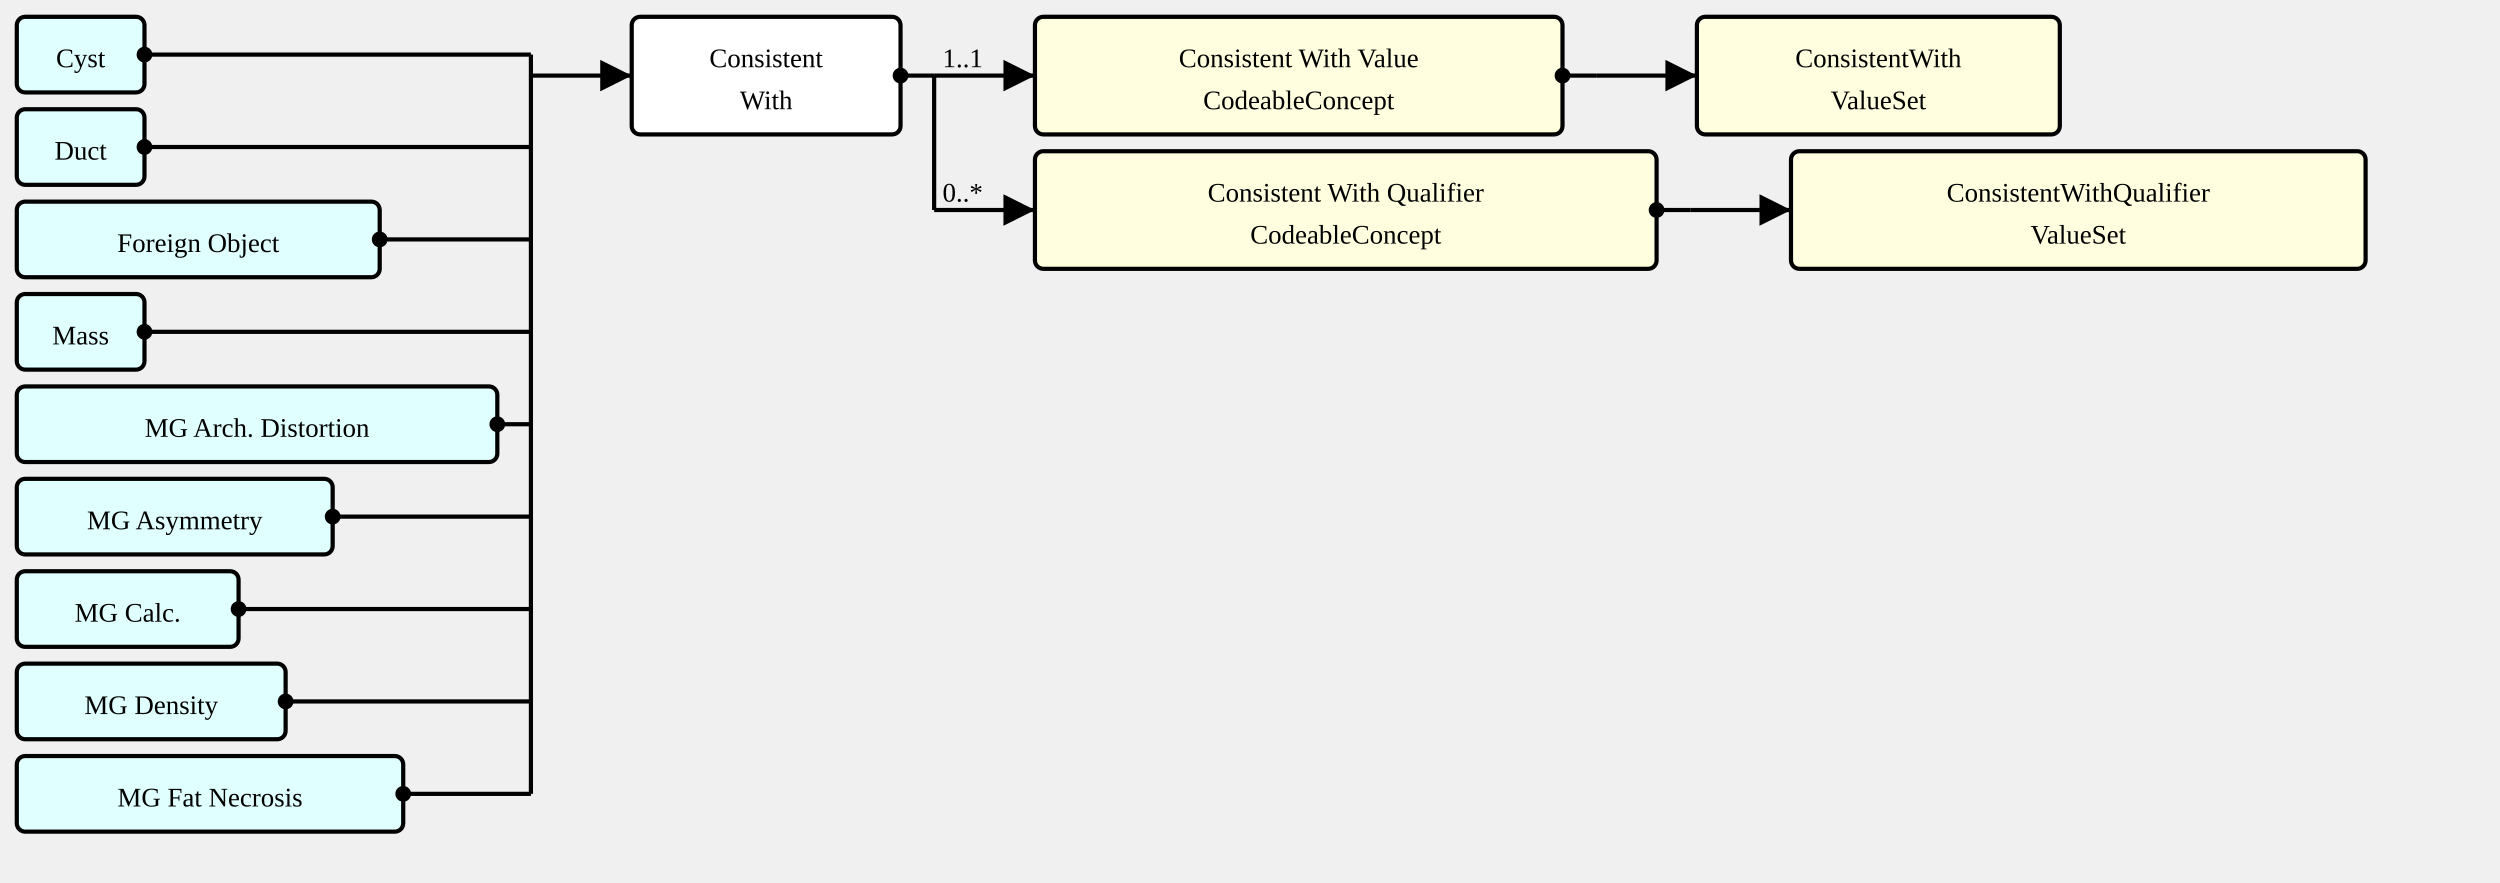
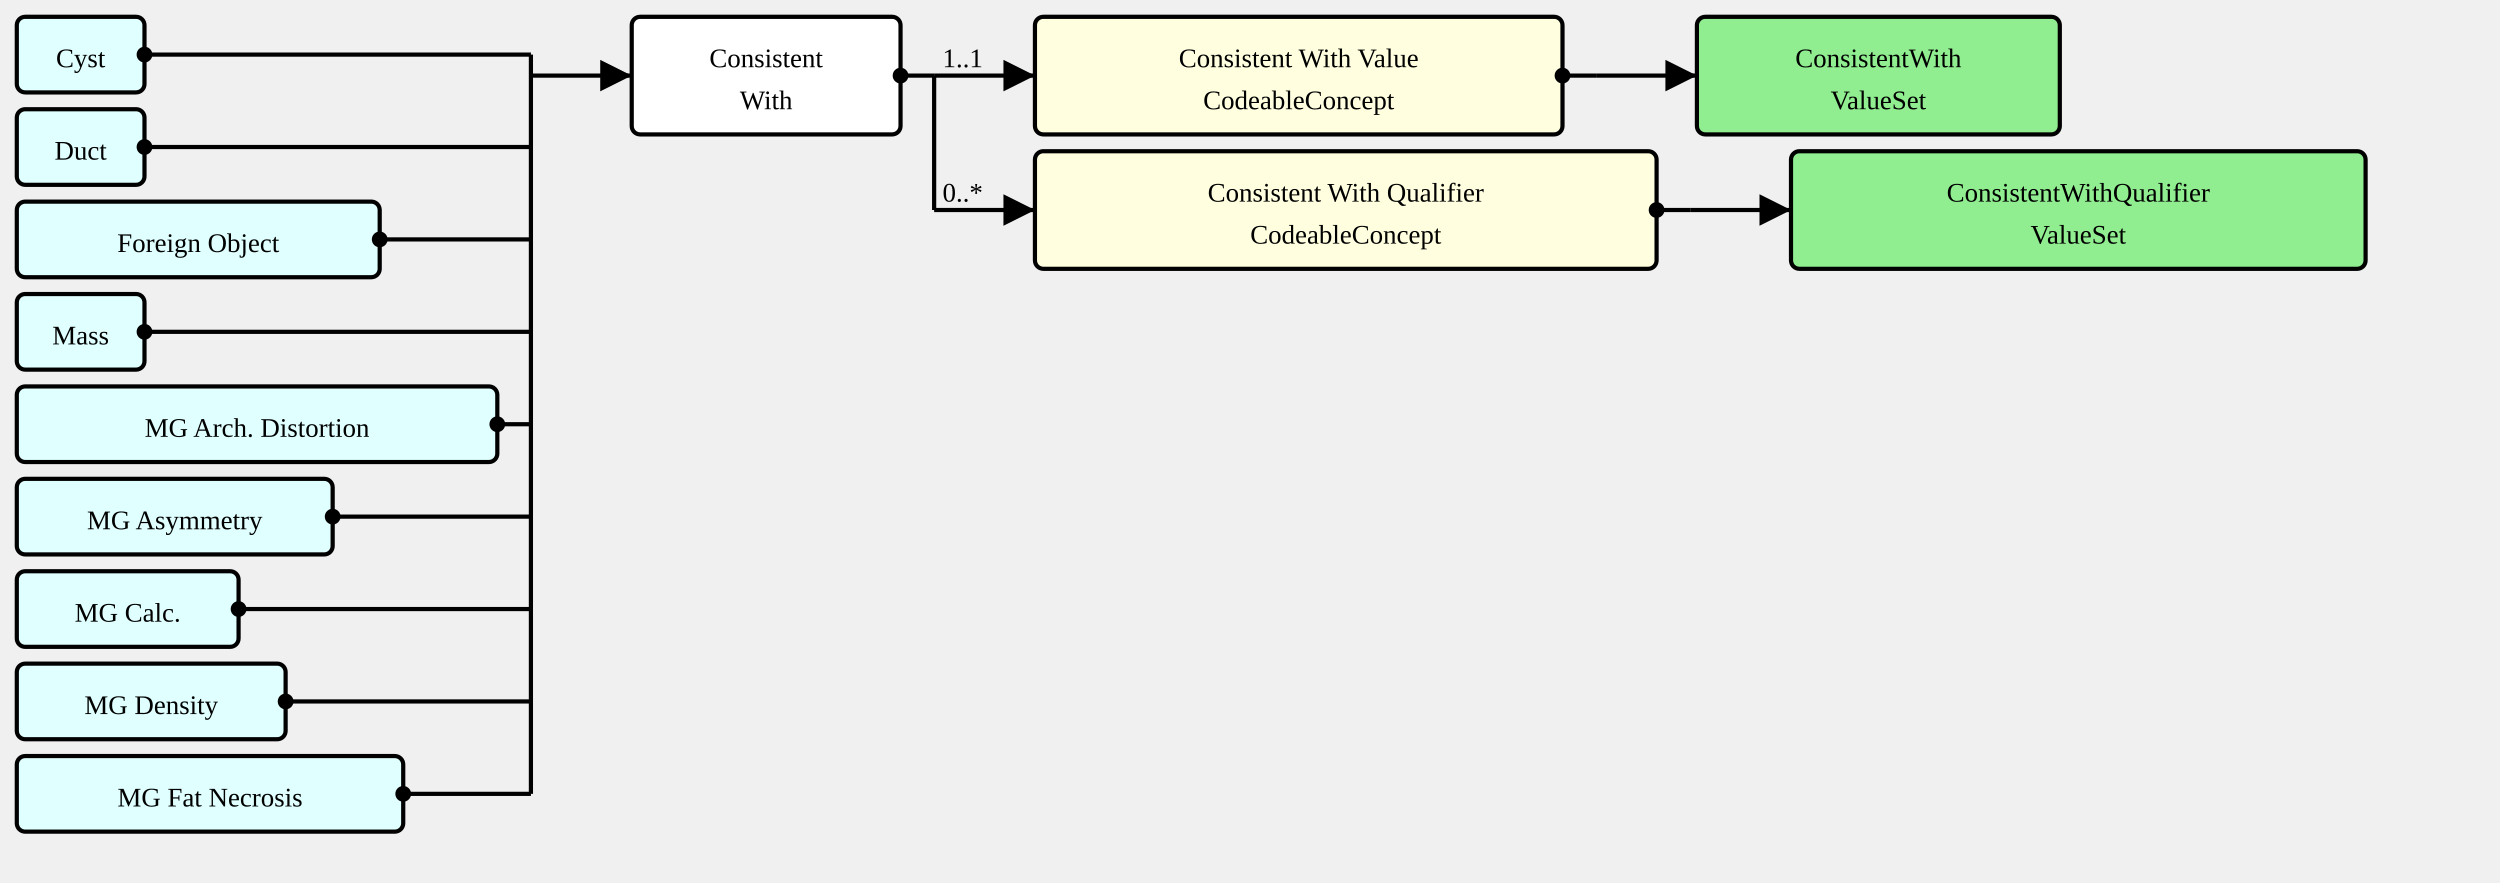
<svg xmlns="http://www.w3.org/2000/svg" version="1.1" width="1116" height="393.75">
  <defs>
    <marker id="arrowStart" markerWidth="3.75" markerHeight="3.75" markerUnits="px" refX="1.875" refY="1.875">
      <circle fill="Black" stroke-width="0" cx="1.875" cy="1.875" r="1.875" />
    </marker>
    <marker id="arrowEnd" markerWidth="7.5" markerHeight="7.5" markerUnits="px" refX="7.5" refY="3.75">
      <polygon fill="Black" stroke-width="0" points="0 0 7.5 3.75 0 7.5" />
    </marker>
  </defs>
  <g>
    <g transform="translate(7.5 7.5)">
      <rect fill="LightCyan" stroke="Black" stroke-width="1.875" x="0" y="0" width="57" height="33.75" rx="3.75" ry="3.75" />
      <a href="./StructureDefinition-AbnormalityCyst.html" target="_top">
        <text x="28.5" y="22.5" text-anchor="middle">Cyst</text>
      </a>
    </g>
    <g transform="translate(7.5 48.75)">
      <rect fill="LightCyan" stroke="Black" stroke-width="1.875" x="0" y="0" width="57" height="33.75" rx="3.75" ry="3.75" />
      <a href="./StructureDefinition-AbnormalityDuct.html" target="_top">
        <text x="28.5" y="22.5" text-anchor="middle">Duct</text>
      </a>
    </g>
    <g transform="translate(7.5 90)">
      <rect fill="LightCyan" stroke="Black" stroke-width="1.875" x="0" y="0" width="162" height="33.75" rx="3.75" ry="3.75" />
      <a href="./StructureDefinition-AbnormalityForeignObject.html" target="_top">
        <text x="81" y="22.5" text-anchor="middle">Foreign Object</text>
      </a>
    </g>
    <g transform="translate(7.5 131.25)">
      <rect fill="LightCyan" stroke="Black" stroke-width="1.875" x="0" y="0" width="57" height="33.75" rx="3.75" ry="3.75" />
      <a href="./StructureDefinition-Mass.html" target="_top">
        <text x="28.5" y="22.5" text-anchor="middle">Mass</text>
      </a>
    </g>
    <g transform="translate(7.5 172.5)">
      <rect fill="LightCyan" stroke="Black" stroke-width="1.875" x="0" y="0" width="214.5" height="33.75" rx="3.75" ry="3.75" />
      <a href="./StructureDefinition-MGAbnormalityArchitecturalDistortion.html" target="_top">
        <text x="107.25" y="22.5" text-anchor="middle">MG Arch. Distortion</text>
      </a>
    </g>
    <g transform="translate(7.5 213.75)">
      <rect fill="LightCyan" stroke="Black" stroke-width="1.875" x="0" y="0" width="141" height="33.75" rx="3.75" ry="3.75" />
      <a href="./StructureDefinition-MGAbnormalityAsymmetry.html" target="_top">
        <text x="70.5" y="22.5" text-anchor="middle">MG Asymmetry</text>
      </a>
    </g>
    <g transform="translate(7.5 255)">
      <rect fill="LightCyan" stroke="Black" stroke-width="1.875" x="0" y="0" width="99" height="33.75" rx="3.75" ry="3.75" />
      <a href="./StructureDefinition-MGAbnormalityCalcification.html" target="_top">
        <text x="49.5" y="22.5" text-anchor="middle">MG Calc.</text>
      </a>
    </g>
    <g transform="translate(7.5 296.25)">
      <rect fill="LightCyan" stroke="Black" stroke-width="1.875" x="0" y="0" width="120" height="33.75" rx="3.75" ry="3.75" />
      <a href="./StructureDefinition-MGAbnormalityDensity.html" target="_top">
        <text x="60" y="22.5" text-anchor="middle">MG Density</text>
      </a>
    </g>
    <g transform="translate(7.5 337.5)">
      <rect fill="LightCyan" stroke="Black" stroke-width="1.875" x="0" y="0" width="172.5" height="33.75" rx="3.75" ry="3.75" />
      <a href="./StructureDefinition-MGAbnormalityFatNecrosis.html" target="_top">
        <text x="86.25" y="22.5" text-anchor="middle">MG Fat Necrosis</text>
      </a>
    </g>
    <line stroke="Black" stroke-width="1.875" marker-end="url(#arrowEnd)" x1="237" y1="33.75" x2="282" y2="33.75" />
    <text x="240.75" y="30" text-anchor="left" />
    <line stroke="Black" stroke-width="1.875" marker-start="url(#arrowStart)" x1="64.5" y1="24.375" x2="237" y2="24.375" />
    <line stroke="Black" stroke-width="1.875" marker-start="url(#arrowStart)" x1="64.5" y1="65.625" x2="237" y2="65.625" />
    <line stroke="Black" stroke-width="1.875" marker-start="url(#arrowStart)" x1="169.5" y1="106.875" x2="237" y2="106.875" />
    <line stroke="Black" stroke-width="1.875" marker-start="url(#arrowStart)" x1="64.5" y1="148.125" x2="237" y2="148.125" />
    <line stroke="Black" stroke-width="1.875" marker-start="url(#arrowStart)" x1="222" y1="189.375" x2="237" y2="189.375" />
    <line stroke="Black" stroke-width="1.875" marker-start="url(#arrowStart)" x1="148.5" y1="230.625" x2="237" y2="230.625" />
    <line stroke="Black" stroke-width="1.875" marker-start="url(#arrowStart)" x1="106.5" y1="271.875" x2="237" y2="271.875" />
    <line stroke="Black" stroke-width="1.875" marker-start="url(#arrowStart)" x1="127.5" y1="313.125" x2="237" y2="313.125" />
    <line stroke="Black" stroke-width="1.875" marker-start="url(#arrowStart)" x1="180" y1="354.375" x2="237" y2="354.375" />
    <line stroke="Black" stroke-width="1.875" x1="237" y1="24.375" x2="237" y2="354.375" />
  </g>
  <g>
    <g transform="translate(282 7.5)">
      <rect fill="White" stroke="Black" stroke-width="1.875" x="0" y="0" width="120" height="52.5" rx="3.75" ry="3.75" />
      <text x="60" y="22.5" text-anchor="middle">Consistent</text>
      <text x="60" y="41.25" text-anchor="middle">With</text>
    </g>
    <line stroke="Black" stroke-width="1.875" marker-end="url(#arrowEnd)" x1="417" y1="33.75" x2="462" y2="33.75" />
    <text x="420.75" y="30" text-anchor="left">1..1</text>
    <line stroke="Black" stroke-width="1.875" marker-end="url(#arrowEnd)" x1="417" y1="93.75" x2="462" y2="93.75" />
    <text x="420.75" y="90" text-anchor="left">0..*</text>
    <line stroke="Black" stroke-width="1.875" marker-start="url(#arrowStart)" x1="402" y1="33.75" x2="417" y2="33.75" />
    <line stroke="Black" stroke-width="1.875" x1="417" y1="33.75" x2="417" y2="93.75" />
  </g>
  <g>
    <g transform="translate(462 7.5)">
      <a href="StructureDefinition-ConsistentWith-definitions.html#Observation.component:value" target="_top">
        <rect fill="LightYellow" stroke="Black" stroke-width="1.875" x="0" y="0" width="235.5" height="52.5" rx="3.75" ry="3.75" />
      </a>
      <a href="StructureDefinition-ConsistentWith-definitions.html#Observation.component:value" target="_top">
        <text x="117.75" y="22.5" text-anchor="middle">Consistent With Value</text>
      </a>
      <a href="StructureDefinition-ConsistentWith-definitions.html#Observation.component:value" target="_top">
        <text x="117.75" y="41.25" text-anchor="middle">CodeableConcept</text>
      </a>
    </g>
    <line stroke="Black" stroke-width="1.875" marker-end="url(#arrowEnd)" x1="712.5" y1="33.75" x2="757.5" y2="33.75" />
    <line stroke="Black" stroke-width="1.875" marker-start="url(#arrowStart)" x1="697.5" y1="33.75" x2="712.5" y2="33.75" />
    <line stroke="Black" stroke-width="1.875" x1="712.5" y1="33.75" x2="712.5" y2="33.75" />
  </g>
  <g>
    <g transform="translate(757.5 7.5)">
-       <rect fill="LightYellow" stroke="Black" stroke-width="1.875" x="0" y="0" width="162" height="52.5" rx="3.75" ry="3.75" />
+       <rect fill="LightGreen" stroke="Black" stroke-width="1.875" x="0" y="0" width="162" height="52.5" rx="3.75" ry="3.75" />
      <a href="./ValueSet-ConsistentWithVS.html" target="_top">
        <text x="81" y="22.5" text-anchor="middle">ConsistentWith</text>
      </a>
      <a href="./ValueSet-ConsistentWithVS.html" target="_top">
        <text x="81" y="41.25" text-anchor="middle">ValueSet</text>
      </a>
    </g>
  </g>
  <g>
    <g transform="translate(462 67.5)">
      <a href="StructureDefinition-ConsistentWith-definitions.html#Observation.component:qualifier" target="_top">
        <rect fill="LightYellow" stroke="Black" stroke-width="1.875" x="0" y="0" width="277.5" height="52.5" rx="3.75" ry="3.75" />
      </a>
      <a href="StructureDefinition-ConsistentWith-definitions.html#Observation.component:qualifier" target="_top">
        <text x="138.75" y="22.5" text-anchor="middle">Consistent With Qualifier</text>
      </a>
      <a href="StructureDefinition-ConsistentWith-definitions.html#Observation.component:qualifier" target="_top">
        <text x="138.75" y="41.25" text-anchor="middle">CodeableConcept</text>
      </a>
    </g>
    <line stroke="Black" stroke-width="1.875" marker-end="url(#arrowEnd)" x1="754.5" y1="93.75" x2="799.5" y2="93.75" />
    <line stroke="Black" stroke-width="1.875" marker-start="url(#arrowStart)" x1="739.5" y1="93.75" x2="754.5" y2="93.75" />
    <line stroke="Black" stroke-width="1.875" x1="754.5" y1="93.75" x2="754.5" y2="93.75" />
  </g>
  <g>
    <g transform="translate(799.5 67.5)">
-       <rect fill="LightYellow" stroke="Black" stroke-width="1.875" x="0" y="0" width="256.5" height="52.5" rx="3.75" ry="3.75" />
+       <rect fill="LightGreen" stroke="Black" stroke-width="1.875" x="0" y="0" width="256.5" height="52.5" rx="3.75" ry="3.75" />
      <a href="./ValueSet-ConsistentWithQualifierVS.html" target="_top">
        <text x="128.25" y="22.5" text-anchor="middle">ConsistentWithQualifier</text>
      </a>
      <a href="./ValueSet-ConsistentWithQualifierVS.html" target="_top">
        <text x="128.25" y="41.25" text-anchor="middle">ValueSet</text>
      </a>
    </g>
  </g>
</svg>
